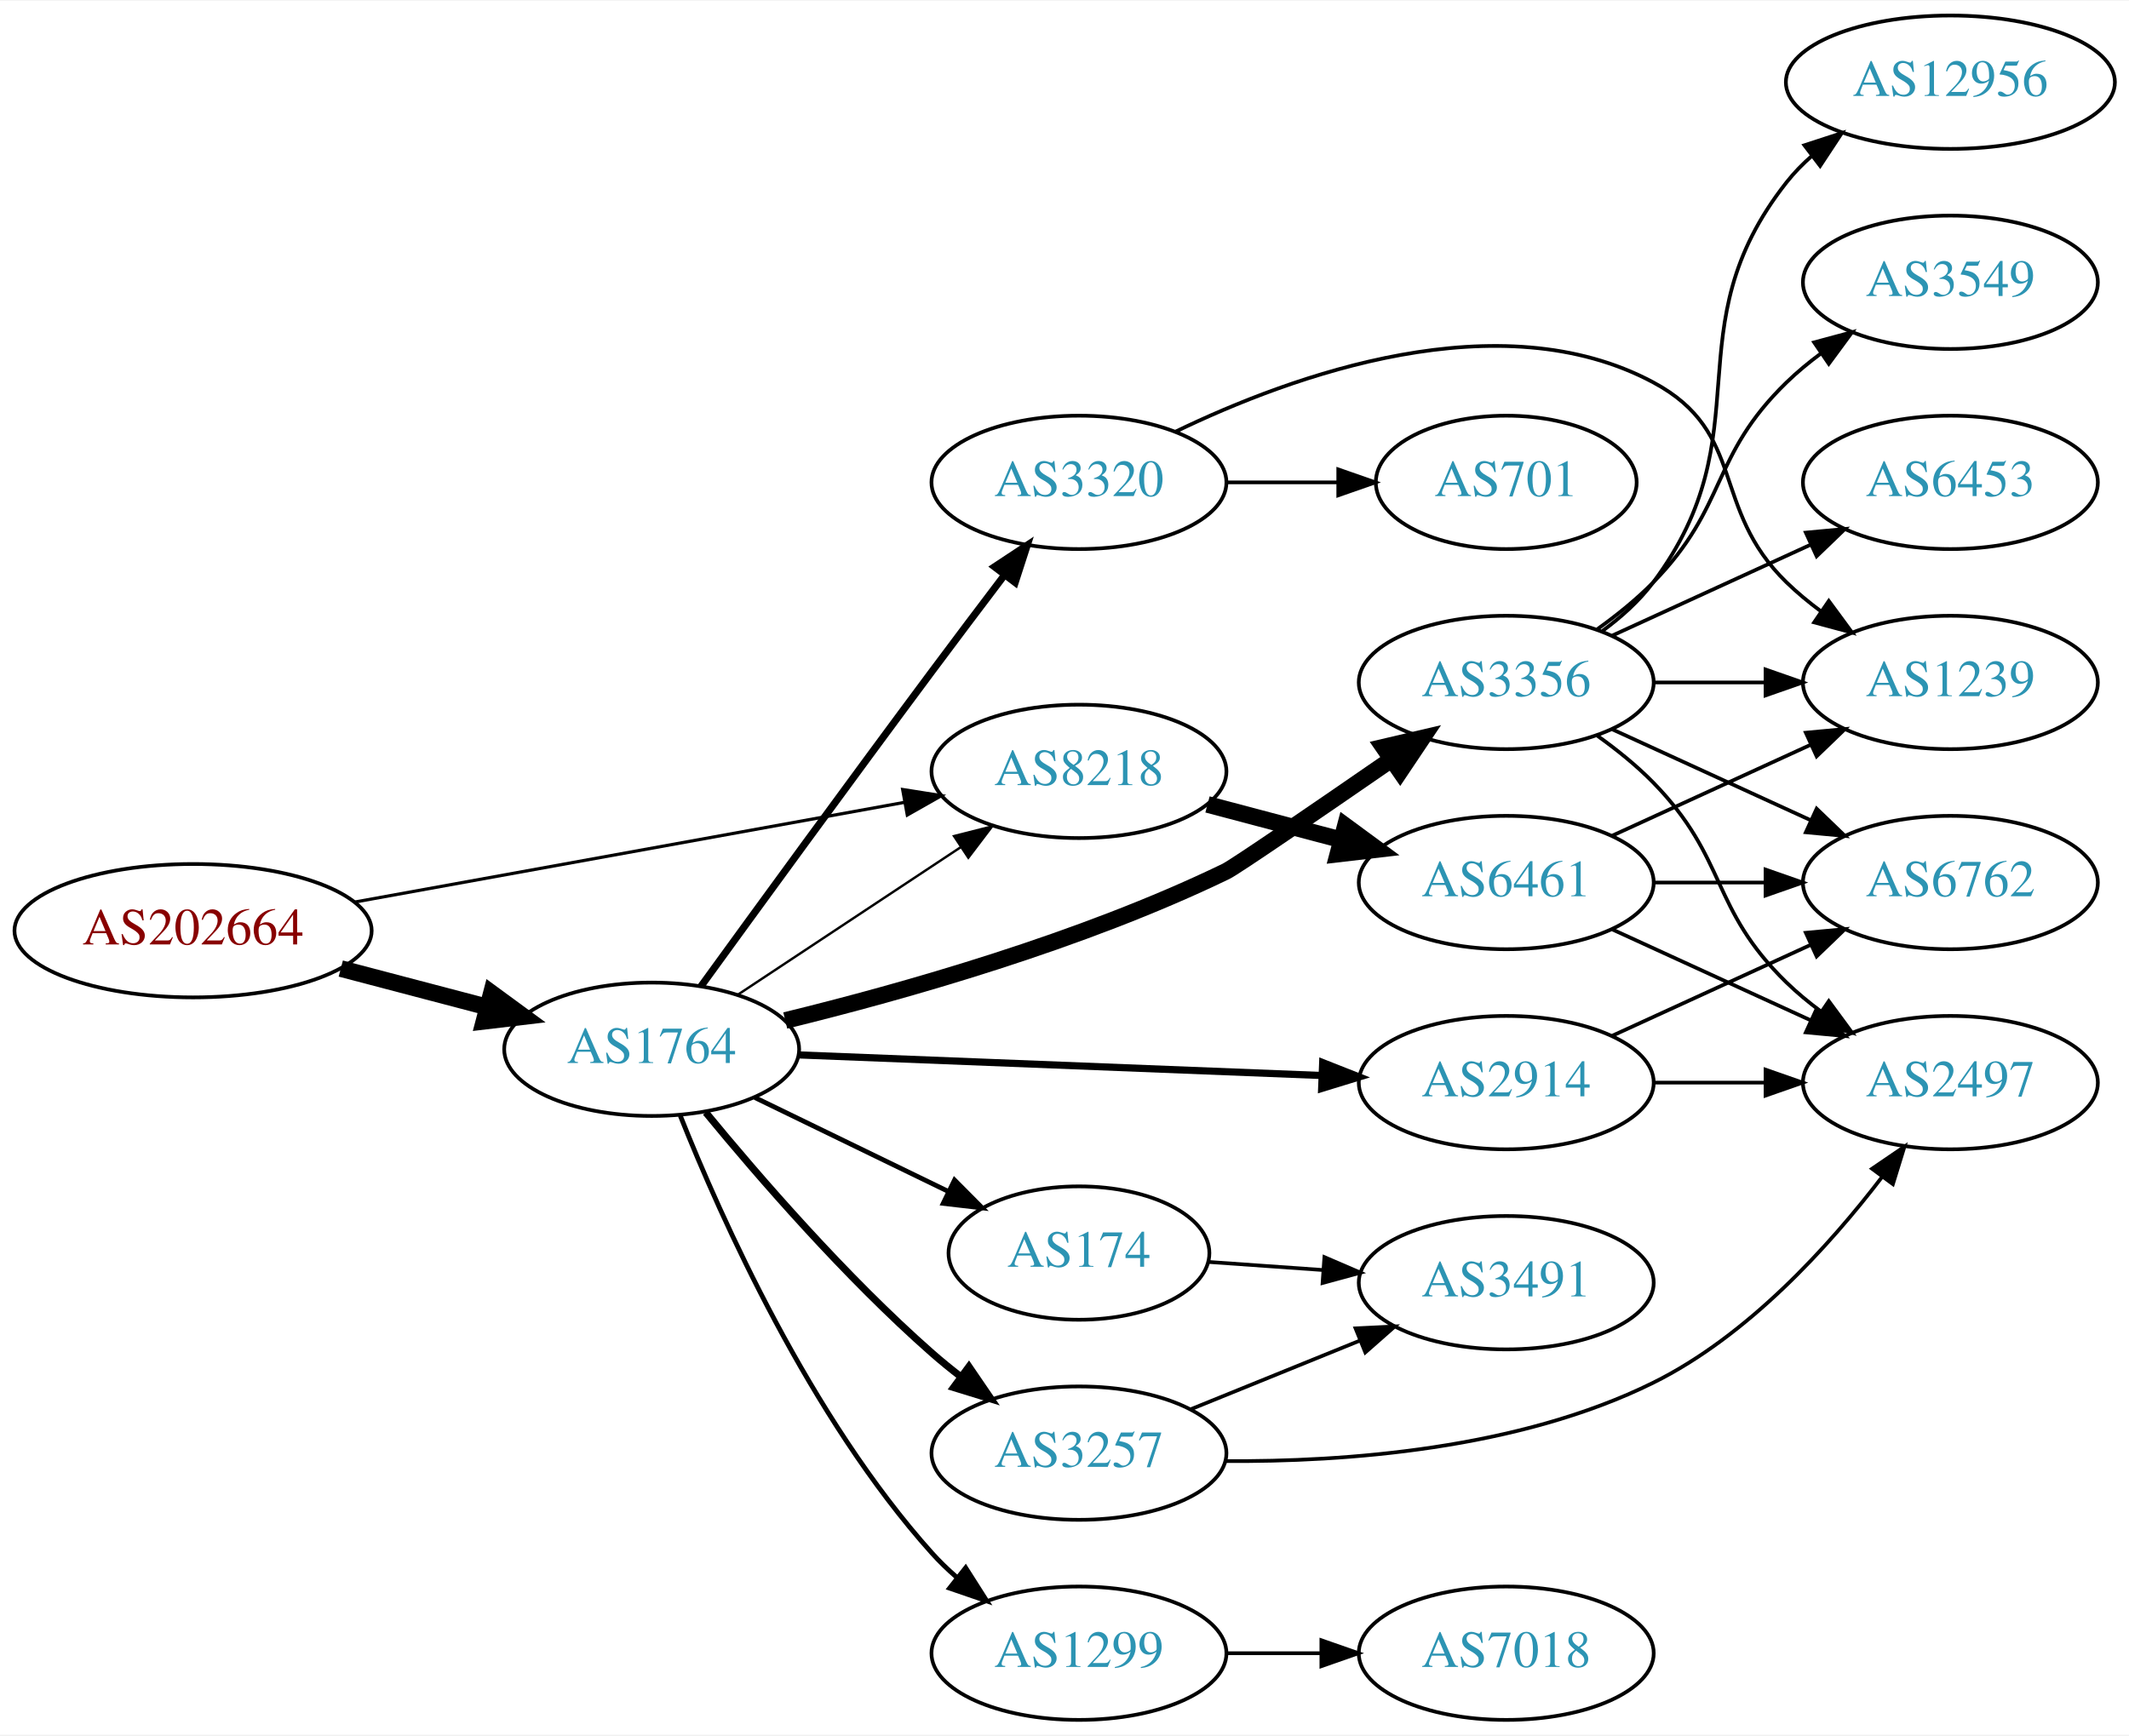
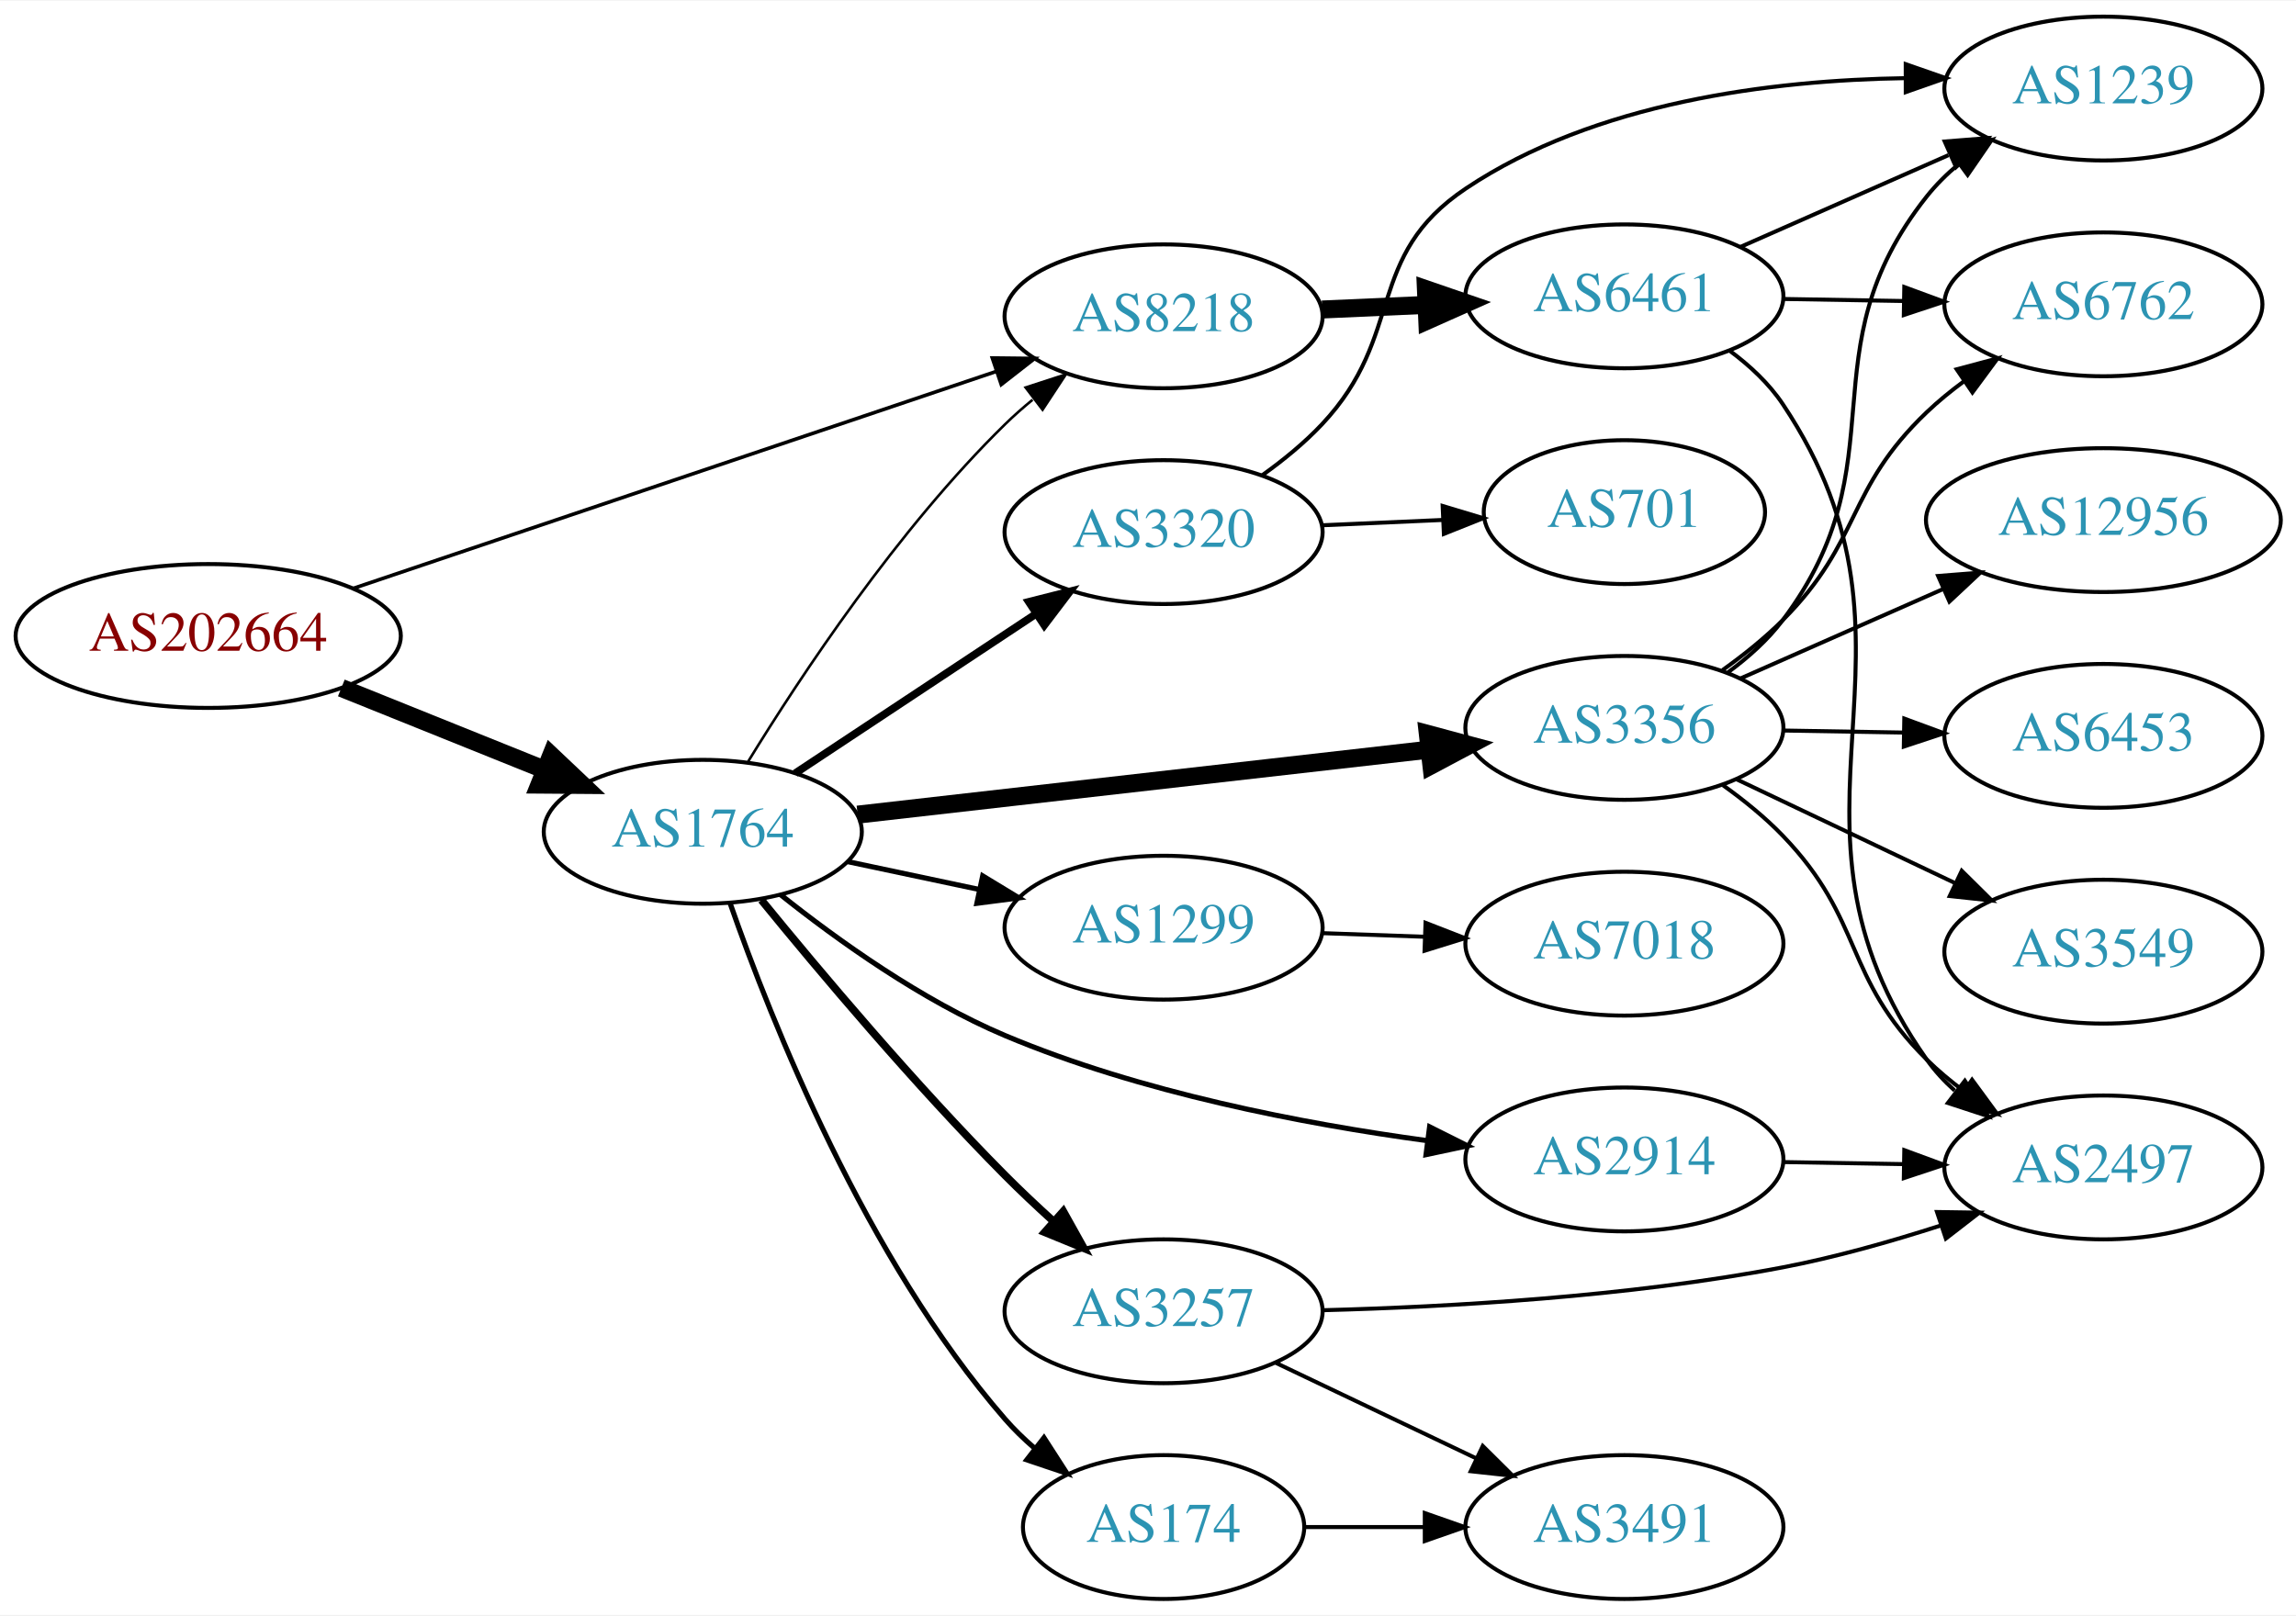
- <svg xmlns="http://www.w3.org/2000/svg" xmlns:xlink="http://www.w3.org/1999/xlink" width="574pt" height="468pt" viewBox="0.00 0.00 574.46 468.00">
-   <g id="graph0" class="graph" transform="scale(1 1) rotate(0) translate(4 464)">
-     <polygon fill="white" stroke="none" points="-4,4 -4,-464 570.463,-464 570.463,4 -4,4" />
+ <svg xmlns="http://www.w3.org/2000/svg" xmlns:xlink="http://www.w3.org/1999/xlink" width="574pt" height="404pt" viewBox="0.00 0.00 574.46 404.00">
+   <g id="graph0" class="graph" transform="scale(1 1) rotate(0) translate(4 400)">
+     <polygon fill="white" stroke="none" points="-4,4 -4,-400 570.463,-400 570.463,4 -4,4" />
    <g id="node1" class="node">
      <g id="a_node1">
        <a xlink:href="/asn/202664" xlink:title="AS202664 ~ AS Jumper GmbH [AT]">
-           <ellipse fill="#ffffff" stroke="black" cx="48.096" cy="-213" rx="48.192" ry="18" />
-           <text text-anchor="middle" x="48.096" y="-209.3" font-family="Times,serif" font-size="14.00" fill="#880000">AS202664</text>
+           <ellipse fill="#ffffff" stroke="black" cx="48.096" cy="-241" rx="48.192" ry="18" />
+           <text text-anchor="middle" x="48.096" y="-237.3" font-family="Times,serif" font-size="14.00" fill="#880000">AS202664</text>
        </a>
      </g>
    </g>
    <g id="node2" class="node">
      <g id="a_node2">
        <a xlink:href="/asn/1764" xlink:title="AS1764 ~ NEXTLAYER-AS [AT]">
-           <ellipse fill="#ffffff" stroke="black" cx="171.838" cy="-181" rx="39.794" ry="18" />
-           <text text-anchor="middle" x="171.838" y="-177.3" font-family="Times,serif" font-size="14.00" fill="#2c94b3">AS1764</text>
+           <ellipse fill="#ffffff" stroke="black" cx="171.838" cy="-192" rx="39.794" ry="18" />
+           <text text-anchor="middle" x="171.838" y="-188.3" font-family="Times,serif" font-size="14.00" fill="#2c94b3">AS1764</text>
        </a>
      </g>
    </g>
    <g id="edge1" class="edge">
-       <path fill="none" stroke="black" stroke-width="4.5" d="M87.951,-202.787C100.47,-199.496 114.425,-195.828 127.261,-192.454" />
-       <polygon fill="black" stroke="black" stroke-width="4.5" points="128.596,-196.175 137.267,-189.824 126.594,-188.558 128.596,-196.175" />
+       <path fill="none" stroke="black" stroke-width="4.5" d="M81.401,-227.998C97.064,-221.693 115.992,-214.075 132.394,-207.473" />
+       <polygon fill="black" stroke="black" stroke-width="4.5" points="133.909,-211.108 141.715,-203.722 130.968,-203.803 133.909,-211.108" />
    </g>
    <g id="node3" class="node">
      <g id="a_node3">
        <a xlink:href="/asn/8218" xlink:title="AS8218 ~ legacy Neotelecoms [FR]">
-           <ellipse fill="#ffffff" stroke="black" cx="287.131" cy="-256" rx="39.794" ry="18" />
-           <text text-anchor="middle" x="287.131" y="-252.3" font-family="Times,serif" font-size="14.00" fill="#2c94b3">AS8218</text>
+           <ellipse fill="#ffffff" stroke="black" cx="287.131" cy="-321" rx="39.794" ry="18" />
+           <text text-anchor="middle" x="287.131" y="-317.3" font-family="Times,serif" font-size="14.00" fill="#2c94b3">AS8218</text>
        </a>
      </g>
    </g>
    <g id="edge2" class="edge">
-       <path fill="none" stroke="black" stroke-width="0.857" d="M91.747,-220.737C133.578,-228.326 197.163,-239.861 240.115,-247.652" />
-       <polygon fill="black" stroke="black" stroke-width="0.857" points="239.562,-251.109 250.026,-249.45 240.811,-244.221 239.562,-251.109" />
+       <path fill="none" stroke="black" stroke-width="0.9" d="M84.326,-252.89C127.34,-267.408 199.949,-291.913 245.343,-307.234" />
+       <polygon fill="black" stroke="black" stroke-width="0.9" points="244.279,-310.569 254.873,-310.45 246.518,-303.936 244.279,-310.569" />
    </g>
    <g id="edge9" class="edge">
-       <path fill="none" stroke="black" stroke-width="0.643" d="M194.951,-195.639C212.15,-207.025 236.219,-222.958 255.308,-235.595" />
-       <polygon fill="black" stroke="black" stroke-width="0.643" points="253.416,-238.54 263.687,-241.142 257.28,-232.703 253.416,-238.54" />
+       <path fill="none" stroke="black" stroke-width="0.643" d="M183.19,-209.589C196.366,-231.064 220.661,-267.759 247.484,-294 249.624,-296.093 251.94,-298.138 254.339,-300.108" />
+       <polygon fill="black" stroke="black" stroke-width="0.643" points="252.606,-303.187 262.68,-306.467 256.85,-297.621 252.606,-303.187" />
    </g>
    <g id="node4" class="node">
      <g id="a_node4">
+         <a xlink:href="/asn/3356" xlink:title="AS3356 ~ Level 3 Parent, LLC [US]">
+           <ellipse fill="#ffffff" stroke="black" cx="402.424" cy="-218" rx="39.794" ry="18" />
+           <text text-anchor="middle" x="402.424" y="-214.3" font-family="Times,serif" font-size="14.00" fill="#2c94b3">AS3356</text>
+         </a>
+       </g>
+     </g>
+     <g id="edge3" class="edge">
+       <path fill="none" stroke="black" stroke-width="4.5" d="M210.584,-196.293C249.711,-200.744 310.99,-207.714 353.509,-212.55" />
+       <polygon fill="black" stroke="black" stroke-width="4.5" points="353.241,-216.482 363.621,-213.7 354.131,-208.658 353.241,-216.482" />
+     </g>
+     <g id="node5" class="node">
+       <g id="a_node5">
+         <a xlink:href="/asn/174" xlink:title="AS174 ~ Cogent Communications [US]">
+           <ellipse fill="#ffffff" stroke="black" cx="287.131" cy="-18" rx="35.194" ry="18" />
+           <text text-anchor="middle" x="287.131" y="-14.3" font-family="Times,serif" font-size="14.00" fill="#2c94b3">AS174</text>
+         </a>
+       </g>
+     </g>
+     <g id="edge4" class="edge">
+       <path fill="none" stroke="black" stroke-width="1.286" d="M178.696,-174.052C188.982,-144.576 212.563,-85.185 247.484,-45 249.686,-42.467 252.173,-40.053 254.798,-37.784" />
+       <polygon fill="black" stroke="black" stroke-width="1.286" points="257.202,-40.349 262.941,-31.443 252.901,-34.826 257.202,-40.349" />
+     </g>
+     <g id="node6" class="node">
+       <g id="a_node6">
+         <a xlink:href="/asn/3320" xlink:title="AS3320 ~ DTAG [DE]">
+           <ellipse fill="#ffffff" stroke="black" cx="287.131" cy="-267" rx="39.794" ry="18" />
+           <text text-anchor="middle" x="287.131" y="-263.3" font-family="Times,serif" font-size="14.00" fill="#2c94b3">AS3320</text>
+         </a>
+       </g>
+     </g>
+     <g id="edge5" class="edge">
+       <path fill="none" stroke="black" stroke-width="1.929" d="M194.951,-206.639C212.15,-218.025 236.219,-233.958 255.308,-246.595" />
+       <polygon fill="black" stroke="black" stroke-width="1.929" points="253.416,-249.54 263.687,-252.142 257.28,-243.703 253.416,-249.54" />
+     </g>
+     <g id="node7" class="node">
+       <g id="a_node7">
+         <a xlink:href="/asn/1299" xlink:title="AS1299 ~ Telia Carrier [EU]">
+           <ellipse fill="#ffffff" stroke="black" cx="287.131" cy="-168" rx="39.794" ry="18" />
+           <text text-anchor="middle" x="287.131" y="-164.3" font-family="Times,serif" font-size="14.00" fill="#2c94b3">AS1299</text>
+         </a>
+       </g>
+     </g>
+     <g id="edge6" class="edge">
+       <path fill="none" stroke="black" stroke-width="1.286" d="M208.064,-184.538C218.507,-182.325 230.09,-179.872 241.067,-177.546" />
+       <polygon fill="black" stroke="black" stroke-width="1.286" points="241.87,-180.954 250.927,-175.458 240.419,-174.106 241.87,-180.954" />
+     </g>
+     <g id="node8" class="node">
+       <g id="a_node8">
+         <a xlink:href="/asn/2914" xlink:title="AS2914 ~ NTT America, Inc. [US]">
+           <ellipse fill="#ffffff" stroke="black" cx="402.424" cy="-110" rx="39.794" ry="18" />
+           <text text-anchor="middle" x="402.424" y="-106.3" font-family="Times,serif" font-size="14.00" fill="#2c94b3">AS2914</text>
+         </a>
+       </g>
+     </g>
+     <g id="edge7" class="edge">
+       <path fill="none" stroke="black" stroke-width="1.286" d="M191.241,-176.299C205.643,-164.821 226.659,-149.782 247.484,-141 281.225,-126.773 321.937,-118.941 353.016,-114.71" />
+       <polygon fill="black" stroke="black" stroke-width="1.286" points="353.689,-118.153 363.163,-113.409 352.799,-111.209 353.689,-118.153" />
+     </g>
+     <g id="node9" class="node">
+       <g id="a_node9">
        <a xlink:href="/asn/3257" xlink:title="AS3257 ~ GTT [DE]">
          <ellipse fill="#ffffff" stroke="black" cx="287.131" cy="-72" rx="39.794" ry="18" />
          <text text-anchor="middle" x="287.131" y="-68.3" font-family="Times,serif" font-size="14.00" fill="#2c94b3">AS3257</text>
        </a>
      </g>
    </g>
-     <g id="edge3" class="edge">
-       <path fill="none" stroke="black" stroke-width="1.929" d="M186.43,-163.958C200.682,-146.62 224.204,-119.462 247.484,-99 249.943,-96.839 252.578,-94.694 255.272,-92.612" />
-       <polygon fill="black" stroke="black" stroke-width="1.929" points="257.447,-95.358 263.422,-86.608 253.295,-89.722 257.447,-95.358" />
-     </g>
-     <g id="node5" class="node">
-       <g id="a_node5">
-         <a xlink:href="/asn/1299" xlink:title="AS1299 ~ Telia Carrier [EU]">
-           <ellipse fill="#ffffff" stroke="black" cx="287.131" cy="-18" rx="39.794" ry="18" />
-           <text text-anchor="middle" x="287.131" y="-14.3" font-family="Times,serif" font-size="14.00" fill="#2c94b3">AS1299</text>
-         </a>
-       </g>
-     </g>
-     <g id="edge4" class="edge">
-       <path fill="none" stroke="black" stroke-width="1.286" d="M179.554,-163.079C190.563,-135.415 214.561,-81.68 247.484,-45 249.483,-42.773 251.7,-40.631 254.03,-38.596" />
-       <polygon fill="black" stroke="black" stroke-width="1.286" points="256.561,-41.058 262.246,-32.117 252.227,-35.561 256.561,-41.058" />
-     </g>
-     <g id="node6" class="node">
-       <g id="a_node6">
-         <a xlink:href="/asn/2914" xlink:title="AS2914 ~ NTT America, Inc. [US]">
-           <ellipse fill="#ffffff" stroke="black" cx="402.424" cy="-172" rx="39.794" ry="18" />
-           <text text-anchor="middle" x="402.424" y="-168.3" font-family="Times,serif" font-size="14.00" fill="#2c94b3">AS2914</text>
-         </a>
-       </g>
-     </g>
-     <g id="edge5" class="edge">
-       <path fill="none" stroke="black" stroke-width="1.929" d="M211.356,-179.483C250.263,-177.952 310.493,-175.58 352.698,-173.918" />
-       <polygon fill="black" stroke="black" stroke-width="1.929" points="352.893,-177.414 362.748,-173.523 352.618,-170.419 352.893,-177.414" />
-     </g>
-     <g id="node7" class="node">
-       <g id="a_node7">
-         <a xlink:href="/asn/174" xlink:title="AS174 ~ Cogent Communications [US]">
-           <ellipse fill="#ffffff" stroke="black" cx="287.131" cy="-126" rx="35.194" ry="18" />
-           <text text-anchor="middle" x="287.131" y="-122.3" font-family="Times,serif" font-size="14.00" fill="#2c94b3">AS174</text>
-         </a>
-       </g>
-     </g>
-     <g id="edge6" class="edge">
-       <path fill="none" stroke="black" stroke-width="1.286" d="M199.687,-167.966C215.221,-160.424 234.935,-150.854 251.613,-142.757" />
-       <polygon fill="black" stroke="black" stroke-width="1.286" points="253.56,-145.703 261.027,-138.187 250.503,-139.406 253.56,-145.703" />
-     </g>
-     <g id="node8" class="node">
-       <g id="a_node8">
-         <a xlink:href="/asn/3356" xlink:title="AS3356 ~ Level 3 Parent, LLC [US]">
-           <ellipse fill="#ffffff" stroke="black" cx="402.424" cy="-280" rx="39.794" ry="18" />
-           <text text-anchor="middle" x="402.424" y="-276.3" font-family="Times,serif" font-size="14.00" fill="#2c94b3">AS3356</text>
-         </a>
-       </g>
-     </g>
-     <g id="edge7" class="edge">
-       <path fill="none" stroke="black" stroke-width="4.5" d="M207.887,-188.766C239.837,-196.574 287.847,-210.155 326.777,-229 329.269,-230.206 351.696,-245.58 371.323,-259.135" />
-       <polygon fill="black" stroke="black" stroke-width="4.5" points="369.314,-262.533 379.779,-264.981 373.793,-256.055 369.314,-262.533" />
-     </g>
-     <g id="node9" class="node">
-       <g id="a_node9">
-         <a xlink:href="/asn/3320" xlink:title="AS3320 ~ DTAG [DE]">
-           <ellipse fill="#ffffff" stroke="black" cx="287.131" cy="-334" rx="39.794" ry="18" />
-           <text text-anchor="middle" x="287.131" y="-330.3" font-family="Times,serif" font-size="14.00" fill="#2c94b3">AS3320</text>
-         </a>
-       </g>
-     </g>
    <g id="edge8" class="edge">
-       <path fill="none" stroke="black" stroke-width="1.929" d="M185.167,-198.029C199.898,-218.332 225.334,-253.257 247.484,-283 253.788,-291.464 260.735,-300.67 266.98,-308.901" />
-       <polygon fill="black" stroke="black" stroke-width="1.929" points="264.34,-311.211 273.178,-317.053 269.912,-306.974 264.34,-311.211" />
+       <path fill="none" stroke="black" stroke-width="1.929" d="M186.51,-174.921C201.016,-157.126 224.913,-128.723 247.484,-106 251.245,-102.214 255.355,-98.344 259.445,-94.635" />
+       <polygon fill="black" stroke="black" stroke-width="1.929" points="262.031,-97.02 267.192,-87.767 257.387,-91.782 262.031,-97.02" />
+     </g>
+     <g id="node19" class="node">
+       <g id="a_node19">
+         <a xlink:href="/asn/6461" xlink:title="AS6461 ~ Zayo Bandwidth [US]">
+           <ellipse fill="#ffffff" stroke="black" cx="402.424" cy="-326" rx="39.794" ry="18" />
+           <text text-anchor="middle" x="402.424" y="-322.3" font-family="Times,serif" font-size="14.00" fill="#2c94b3">AS6461</text>
+         </a>
+       </g>
+     </g>
+     <g id="edge23" class="edge">
+       <path fill="none" stroke="black" stroke-width="4.5" d="M326.803,-322.707C335.188,-323.077 344.16,-323.473 352.871,-323.857" />
+       <polygon fill="black" stroke="black" stroke-width="4.5" points="352.762,-327.794 362.926,-324.301 353.109,-319.926 352.762,-327.794" />
+     </g>
+     <g id="node10" class="node">
+       <g id="a_node10">
+         <a xlink:href="/asn/6762" xlink:title="AS6762 ~ TELECOM ITALIA SPARKLE S.p.A. [IT]">
+           <ellipse fill="#ffffff" stroke="black" cx="522.266" cy="-324" rx="39.794" ry="18" />
+           <text text-anchor="middle" x="522.266" y="-320.3" font-family="Times,serif" font-size="14.00" fill="#2c94b3">AS6762</text>
+         </a>
+       </g>
+     </g>
+     <g id="edge10" class="edge">
+       <path fill="none" stroke="black" d="M426.96,-232.447C432.218,-236.202 437.566,-240.476 442.07,-245 461.904,-264.919 457.734,-277.595 478.07,-297 480.94,-299.738 484.129,-302.345 487.439,-304.783" />
+       <polygon fill="black" stroke="black" points="485.563,-307.74 495.798,-310.474 489.502,-301.953 485.563,-307.74" />
+     </g>
+     <g id="node11" class="node">
+       <g id="a_node11">
+         <a xlink:href="/asn/3549" xlink:title="AS3549 ~ Level 3 Parent, LLC [US]">
+           <ellipse fill="#ffffff" stroke="black" cx="522.266" cy="-162" rx="39.794" ry="18" />
+           <text text-anchor="middle" x="522.266" y="-158.3" font-family="Times,serif" font-size="14.00" fill="#2c94b3">AS3549</text>
+         </a>
+       </g>
+     </g>
+     <g id="edge11" class="edge">
+       <path fill="none" stroke="black" d="M430.459,-205.152C446.628,-197.469 467.38,-187.608 484.963,-179.252" />
+       <polygon fill="black" stroke="black" points="486.827,-182.241 494.357,-174.788 483.822,-175.919 486.827,-182.241" />
+     </g>
+     <g id="node12" class="node">
+       <g id="a_node12">
+         <a xlink:href="/asn/2497" xlink:title="AS2497 ~ Internet Initiative Japan Inc. [JP]">
+           <ellipse fill="#ffffff" stroke="black" cx="522.266" cy="-108" rx="39.794" ry="18" />
+           <text text-anchor="middle" x="522.266" y="-104.3" font-family="Times,serif" font-size="14.00" fill="#2c94b3">AS2497</text>
+         </a>
+       </g>
+     </g>
+     <g id="edge12" class="edge">
+       <path fill="none" stroke="black" d="M427.073,-203.664C432.327,-199.904 437.644,-195.6 442.07,-191 462.586,-169.679 457.016,-155.789 478.07,-135 480.892,-132.214 484.051,-129.575 487.342,-127.118" />
+       <polygon fill="black" stroke="black" points="489.41,-129.944 495.679,-121.402 485.452,-124.17 489.41,-129.944" />
+     </g>
+     <g id="node13" class="node">
+       <g id="a_node13">
+         <a xlink:href="/asn/12956" xlink:title="AS12956 ~ TELXIUS [ES]">
+           <ellipse fill="#ffffff" stroke="black" cx="522.266" cy="-270" rx="44.393" ry="18" />
+           <text text-anchor="middle" x="522.266" y="-266.3" font-family="Times,serif" font-size="14.00" fill="#2c94b3">AS12956</text>
+         </a>
+       </g>
+     </g>
+     <g id="edge13" class="edge">
+       <path fill="none" stroke="black" d="M431.351,-230.323C446.485,-237.001 465.433,-245.363 482.028,-252.685" />
+       <polygon fill="black" stroke="black" points="480.918,-256.021 491.48,-256.856 483.744,-249.617 480.918,-256.021" />
+     </g>
+     <g id="node14" class="node">
+       <g id="a_node14">
+         <a xlink:href="/asn/1239" xlink:title="AS1239 ~ Sprint [US]">
+           <ellipse fill="#ffffff" stroke="black" cx="522.266" cy="-378" rx="39.794" ry="18" />
+           <text text-anchor="middle" x="522.266" y="-374.3" font-family="Times,serif" font-size="14.00" fill="#2c94b3">AS1239</text>
+         </a>
+       </g>
+     </g>
+     <g id="edge14" class="edge">
+       <path fill="none" stroke="black" d="M428.334,-231.897C433.411,-235.626 438.335,-240.026 442.07,-245 471.95,-284.783 447.182,-311.995 478.07,-351 480.404,-353.947 483.153,-356.659 486.115,-359.134" />
+       <polygon fill="black" stroke="black" points="484.178,-362.053 494.317,-365.127 488.308,-356.401 484.178,-362.053" />
+     </g>
+     <g id="node15" class="node">
+       <g id="a_node15">
+         <a xlink:href="/asn/6453" xlink:title="AS6453 ~ TATA COMMUNICATIONS (AMERICA) INC [US]">
+           <ellipse fill="#ffffff" stroke="black" cx="522.266" cy="-216" rx="39.794" ry="18" />
+           <text text-anchor="middle" x="522.266" y="-212.3" font-family="Times,serif" font-size="14.00" fill="#2c94b3">AS6453</text>
+         </a>
+       </g>
+     </g>
+     <g id="edge15" class="edge">
+       <path fill="none" stroke="black" d="M442.337,-217.34C451.89,-217.177 462.239,-217.002 472.202,-216.833" />
+       <polygon fill="black" stroke="black" points="472.456,-220.329 482.395,-216.66 472.337,-213.33 472.456,-220.329" />
    </g>
    <g id="node18" class="node">
      <g id="a_node18">
-         <a xlink:href="/asn/6461" xlink:title="AS6461 ~ Zayo Bandwidth [US]">
-           <ellipse fill="#ffffff" stroke="black" cx="402.424" cy="-226" rx="39.794" ry="18" />
-           <text text-anchor="middle" x="402.424" y="-222.3" font-family="Times,serif" font-size="14.00" fill="#2c94b3">AS6461</text>
-         </a>
-       </g>
-     </g>
-     <g id="edge20" class="edge">
-       <path fill="none" stroke="black" stroke-width="4.5" d="M321.816,-247.08C333.128,-244.085 345.912,-240.7 357.871,-237.533" />
-       <polygon fill="black" stroke="black" stroke-width="4.5" points="359.014,-241.303 367.673,-234.937 356.998,-233.691 359.014,-241.303" />
-     </g>
-     <g id="node10" class="node">
-       <g id="a_node10">
        <a xlink:href="/asn/3491" xlink:title="AS3491 ~ PCCW Global, Inc. [US]">
-           <ellipse fill="#ffffff" stroke="black" cx="402.424" cy="-118" rx="39.794" ry="18" />
-           <text text-anchor="middle" x="402.424" y="-114.3" font-family="Times,serif" font-size="14.00" fill="#2c94b3">AS3491</text>
+           <ellipse fill="#ffffff" stroke="black" cx="402.424" cy="-18" rx="39.794" ry="18" />
+           <text text-anchor="middle" x="402.424" y="-14.3" font-family="Times,serif" font-size="14.00" fill="#2c94b3">AS3491</text>
        </a>
      </g>
    </g>
    <g id="edge19" class="edge">
-       <path fill="none" stroke="black" d="M317.307,-83.846C331.182,-89.48 347.96,-96.292 362.869,-102.346" />
-       <polygon fill="black" stroke="black" points="361.765,-105.675 372.347,-106.194 364.398,-99.189 361.765,-105.675" />
+       <path fill="none" stroke="black" d="M322.43,-18C331.807,-18 342.158,-18 352.192,-18" />
+       <polygon fill="black" stroke="black" points="352.481,-21.5 362.481,-18 352.481,-14.5 352.481,-21.5" />
+     </g>
+     <g id="edge17" class="edge">
+       <path fill="none" stroke="black" d="M311.859,-281.261C317.11,-285.024 322.405,-289.348 326.777,-294 347.815,-316.383 337.247,-335.917 362.777,-353 395.088,-374.619 439.273,-380.096 472.783,-380.606" />
+       <polygon fill="black" stroke="black" points="472.811,-384.106 482.815,-380.618 472.819,-377.106 472.811,-384.106" />
    </g>
    <g id="node16" class="node">
      <g id="a_node16">
-         <a xlink:href="/asn/2497" xlink:title="AS2497 ~ Internet Initiative Japan Inc. [JP]">
-           <ellipse fill="#ffffff" stroke="black" cx="522.266" cy="-172" rx="39.794" ry="18" />
-           <text text-anchor="middle" x="522.266" y="-168.3" font-family="Times,serif" font-size="14.00" fill="#2c94b3">AS2497</text>
-         </a>
-       </g>
-     </g>
-     <g id="edge18" class="edge">
-       <path fill="none" stroke="black" d="M326.51,-69.859C358.931,-69.612 405.751,-73.018 442.07,-91 467.595,-103.638 489.585,-127.899 503.872,-146.588" />
-       <polygon fill="black" stroke="black" points="501.122,-148.757 509.879,-154.721 506.753,-144.598 501.122,-148.757" />
-     </g>
-     <g id="node11" class="node">
-       <g id="a_node11">
-         <a xlink:href="/asn/7018" xlink:title="AS7018 ~ AT&amp;T Services, Inc. [US]">
-           <ellipse fill="#ffffff" stroke="black" cx="402.424" cy="-18" rx="39.794" ry="18" />
-           <text text-anchor="middle" x="402.424" y="-14.3" font-family="Times,serif" font-size="14.00" fill="#2c94b3">AS7018</text>
-         </a>
-       </g>
-     </g>
-     <g id="edge11" class="edge">
-       <path fill="none" stroke="black" d="M326.803,-18C335.006,-18 343.77,-18 352.302,-18" />
-       <polygon fill="black" stroke="black" points="352.541,-21.5 362.541,-18 352.541,-14.5 352.541,-21.5" />
-     </g>
-     <g id="node13" class="node">
-       <g id="a_node13">
-         <a xlink:href="/asn/6762" xlink:title="AS6762 ~ TELECOM ITALIA SPARKLE S.p.A. [IT]">
-           <ellipse fill="#ffffff" stroke="black" cx="522.266" cy="-226" rx="39.794" ry="18" />
-           <text text-anchor="middle" x="522.266" y="-222.3" font-family="Times,serif" font-size="14.00" fill="#2c94b3">AS6762</text>
-         </a>
-       </g>
-     </g>
-     <g id="edge21" class="edge">
-       <path fill="none" stroke="black" d="M431.053,-184.661C447.01,-191.973 467.28,-201.261 484.563,-209.181" />
-       <polygon fill="black" stroke="black" points="483.262,-212.435 493.811,-213.419 486.178,-206.071 483.262,-212.435" />
-     </g>
-     <g id="edge22" class="edge">
-       <path fill="none" stroke="black" d="M442.337,-172C451.89,-172 462.239,-172 472.202,-172" />
-       <polygon fill="black" stroke="black" points="472.395,-175.5 482.395,-172 472.395,-168.5 472.395,-175.5" />
-     </g>
-     <g id="edge10" class="edge">
-       <path fill="none" stroke="black" d="M322.123,-123.6C331.801,-122.916 342.537,-122.158 352.902,-121.426" />
-       <polygon fill="black" stroke="black" points="353.362,-124.903 363.09,-120.707 352.869,-117.92 353.362,-124.903" />
-     </g>
-     <g id="node12" class="node">
-       <g id="a_node12">
-         <a xlink:href="/asn/3549" xlink:title="AS3549 ~ Level 3 Parent, LLC [US]">
-           <ellipse fill="#ffffff" stroke="black" cx="522.266" cy="-388" rx="39.794" ry="18" />
-           <text text-anchor="middle" x="522.266" y="-384.3" font-family="Times,serif" font-size="14.00" fill="#2c94b3">AS3549</text>
-         </a>
-       </g>
-     </g>
-     <g id="edge12" class="edge">
-       <path fill="none" stroke="black" d="M427.018,-294.389C432.274,-298.148 437.606,-302.437 442.07,-307 462.243,-327.617 457.377,-340.906 478.07,-361 480.916,-363.763 484.089,-366.386 487.389,-368.834" />
-       <polygon fill="black" stroke="black" points="485.506,-371.786 495.737,-374.538 489.455,-366.006 485.506,-371.786" />
-     </g>
-     <g id="edge13" class="edge">
-       <path fill="none" stroke="black" d="M431.053,-267.339C447.01,-260.027 467.28,-250.739 484.563,-242.819" />
-       <polygon fill="black" stroke="black" points="486.178,-245.929 493.811,-238.581 483.262,-239.565 486.178,-245.929" />
-     </g>
-     <g id="node14" class="node">
-       <g id="a_node14">
-         <a xlink:href="/asn/6453" xlink:title="AS6453 ~ TATA COMMUNICATIONS (AMERICA) INC [US]">
-           <ellipse fill="#ffffff" stroke="black" cx="522.266" cy="-334" rx="39.794" ry="18" />
-           <text text-anchor="middle" x="522.266" y="-330.3" font-family="Times,serif" font-size="14.00" fill="#2c94b3">AS6453</text>
-         </a>
-       </g>
-     </g>
-     <g id="edge14" class="edge">
-       <path fill="none" stroke="black" d="M431.053,-292.661C447.01,-299.973 467.28,-309.261 484.563,-317.181" />
-       <polygon fill="black" stroke="black" points="483.262,-320.435 493.811,-321.419 486.178,-314.071 483.262,-320.435" />
-     </g>
-     <g id="node15" class="node">
-       <g id="a_node15">
-         <a xlink:href="/asn/12956" xlink:title="AS12956 ~ TELXIUS [ES]">
-           <ellipse fill="#ffffff" stroke="black" cx="522.266" cy="-442" rx="44.393" ry="18" />
-           <text text-anchor="middle" x="522.266" y="-438.3" font-family="Times,serif" font-size="14.00" fill="#2c94b3">AS12956</text>
-         </a>
-       </g>
-     </g>
-     <g id="edge15" class="edge">
-       <path fill="none" stroke="black" d="M428.355,-293.882C433.431,-297.611 438.349,-302.016 442.07,-307 472.342,-347.542 446.772,-375.246 478.07,-415 480.095,-417.571 482.436,-419.963 484.961,-422.174" />
-       <polygon fill="black" stroke="black" points="482.875,-424.984 492.95,-428.261 487.117,-419.416 482.875,-424.984" />
+         <a xlink:href="/asn/701" xlink:title="AS701 ~ UUNET [US]">
+           <ellipse fill="#ffffff" stroke="black" cx="402.424" cy="-272" rx="35.194" ry="18" />
+           <text text-anchor="middle" x="402.424" y="-268.3" font-family="Times,serif" font-size="14.00" fill="#2c94b3">AS701</text>
+         </a>
+       </g>
    </g>
    <g id="edge16" class="edge">
-       <path fill="none" stroke="black" d="M427.018,-265.611C432.274,-261.852 437.606,-257.563 442.07,-253 462.243,-232.383 457.377,-219.094 478.07,-199 480.916,-196.237 484.089,-193.614 487.389,-191.166" />
-       <polygon fill="black" stroke="black" points="489.455,-193.994 495.737,-185.462 485.506,-188.214 489.455,-193.994" />
+       <path fill="none" stroke="black" d="M326.803,-268.707C336.508,-269.135 346.999,-269.598 356.962,-270.038" />
+       <polygon fill="black" stroke="black" points="356.954,-273.541 367.098,-270.485 357.262,-266.548 356.954,-273.541" />
    </g>
    <g id="node17" class="node">
      <g id="a_node17">
-         <a xlink:href="/asn/1239" xlink:title="AS1239 ~ Sprint [US]">
-           <ellipse fill="#ffffff" stroke="black" cx="522.266" cy="-280" rx="39.794" ry="18" />
-           <text text-anchor="middle" x="522.266" y="-276.3" font-family="Times,serif" font-size="14.00" fill="#2c94b3">AS1239</text>
-         </a>
-       </g>
-     </g>
-     <g id="edge17" class="edge">
-       <path fill="none" stroke="black" d="M442.337,-280C451.89,-280 462.239,-280 472.202,-280" />
-       <polygon fill="black" stroke="black" points="472.395,-283.5 482.395,-280 472.395,-276.5 472.395,-283.5" />
-     </g>
-     <g id="edge23" class="edge">
-       <path fill="none" stroke="black" d="M313.132,-347.659C344.933,-363.032 400.684,-383.15 442.07,-361 467.502,-347.39 457.377,-327.094 478.07,-307 480.916,-304.237 484.089,-301.614 487.389,-299.166" />
-       <polygon fill="black" stroke="black" points="489.455,-301.994 495.737,-293.462 485.506,-296.214 489.455,-301.994" />
-     </g>
-     <g id="node19" class="node">
-       <g id="a_node19">
-         <a xlink:href="/asn/701" xlink:title="AS701 ~ UUNET [US]">
-           <ellipse fill="#ffffff" stroke="black" cx="402.424" cy="-334" rx="35.194" ry="18" />
-           <text text-anchor="middle" x="402.424" y="-330.3" font-family="Times,serif" font-size="14.00" fill="#2c94b3">AS701</text>
-         </a>
-       </g>
+         <a xlink:href="/asn/7018" xlink:title="AS7018 ~ AT&amp;T Services, Inc. [US]">
+           <ellipse fill="#ffffff" stroke="black" cx="402.424" cy="-164" rx="39.794" ry="18" />
+           <text text-anchor="middle" x="402.424" y="-160.3" font-family="Times,serif" font-size="14.00" fill="#2c94b3">AS7018</text>
+         </a>
+       </g>
+     </g>
+     <g id="edge18" class="edge">
+       <path fill="none" stroke="black" d="M326.803,-166.635C335.006,-166.345 343.77,-166.036 352.302,-165.734" />
+       <polygon fill="black" stroke="black" points="352.671,-169.224 362.541,-165.373 352.424,-162.228 352.671,-169.224" />
+     </g>
+     <g id="edge20" class="edge">
+       <path fill="none" stroke="black" d="M442.337,-109.34C451.89,-109.177 462.239,-109.002 472.202,-108.833" />
+       <polygon fill="black" stroke="black" points="472.456,-112.329 482.395,-108.66 472.337,-105.33 472.456,-112.329" />
+     </g>
+     <g id="edge21" class="edge">
+       <path fill="none" stroke="black" d="M327.047,-72.269C358.366,-73.086 403.382,-75.617 442.07,-83 455.145,-85.495 469.089,-89.442 481.575,-93.469" />
+       <polygon fill="black" stroke="black" points="480.638,-96.846 491.232,-96.689 482.853,-90.205 480.638,-96.846" />
+     </g>
+     <g id="edge22" class="edge">
+       <path fill="none" stroke="black" d="M315.267,-59.066C330.261,-51.919 349.082,-42.948 365.306,-35.215" />
+       <polygon fill="black" stroke="black" points="366.988,-38.291 374.509,-30.829 363.976,-31.972 366.988,-38.291" />
+     </g>
+     <g id="edge26" class="edge">
+       <path fill="none" stroke="black" d="M442.337,-325.34C451.89,-325.177 462.239,-325.002 472.202,-324.833" />
+       <polygon fill="black" stroke="black" points="472.456,-328.329 482.395,-324.66 472.337,-321.33 472.456,-328.329" />
+     </g>
+     <g id="edge25" class="edge">
+       <path fill="none" stroke="black" d="M428.753,-312.4C433.808,-308.655 438.617,-304.174 442.07,-299 483.497,-236.931 435.069,-195.989 478.07,-135 480.058,-132.181 482.442,-129.595 485.057,-127.235" />
+       <polygon fill="black" stroke="black" points="487.609,-129.689 493.422,-120.831 483.354,-124.13 487.609,-129.689" />
    </g>
    <g id="edge24" class="edge">
-       <path fill="none" stroke="black" d="M326.803,-334C336.508,-334 346.999,-334 356.962,-334" />
-       <polygon fill="black" stroke="black" points="357.098,-337.5 367.098,-334 357.098,-330.5 357.098,-337.5" />
-     </g>
-     <g id="edge26" class="edge">
-       <path fill="none" stroke="black" d="M442.337,-226C451.89,-226 462.239,-226 472.202,-226" />
-       <polygon fill="black" stroke="black" points="472.395,-229.5 482.395,-226 472.395,-222.5 472.395,-229.5" />
-     </g>
-     <g id="edge25" class="edge">
-       <path fill="none" stroke="black" d="M431.053,-213.339C447.01,-206.027 467.28,-196.739 484.563,-188.819" />
-       <polygon fill="black" stroke="black" points="486.178,-191.929 493.811,-184.581 483.262,-185.565 486.178,-191.929" />
-     </g>
-     <g id="edge27" class="edge">
-       <path fill="none" stroke="black" d="M431.053,-238.661C447.01,-245.973 467.28,-255.261 484.563,-263.181" />
-       <polygon fill="black" stroke="black" points="483.262,-266.435 493.811,-267.419 486.178,-260.071 483.262,-266.435" />
+       <path fill="none" stroke="black" d="M431.351,-338.323C446.94,-345.202 466.576,-353.867 483.518,-361.343" />
+       <polygon fill="black" stroke="black" points="482.57,-364.75 493.131,-365.585 485.396,-358.346 482.57,-364.75" />
    </g>
  </g>
</svg>
